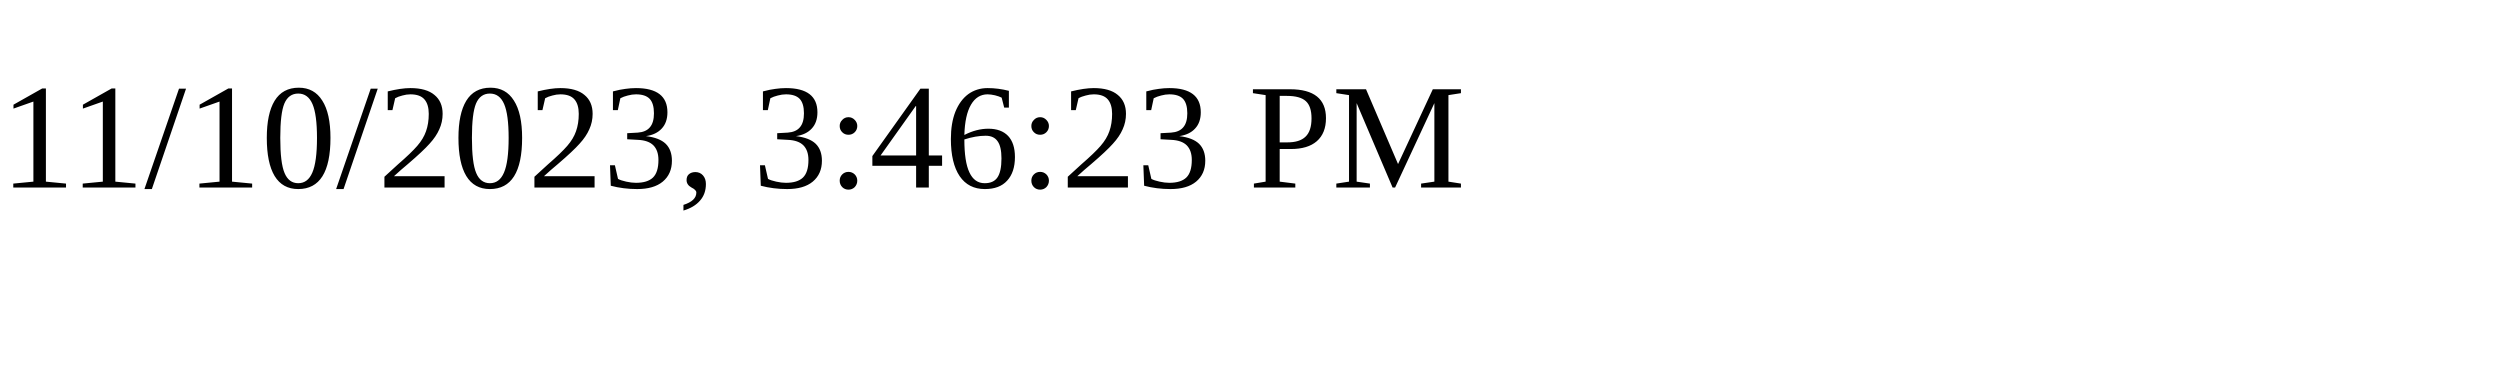
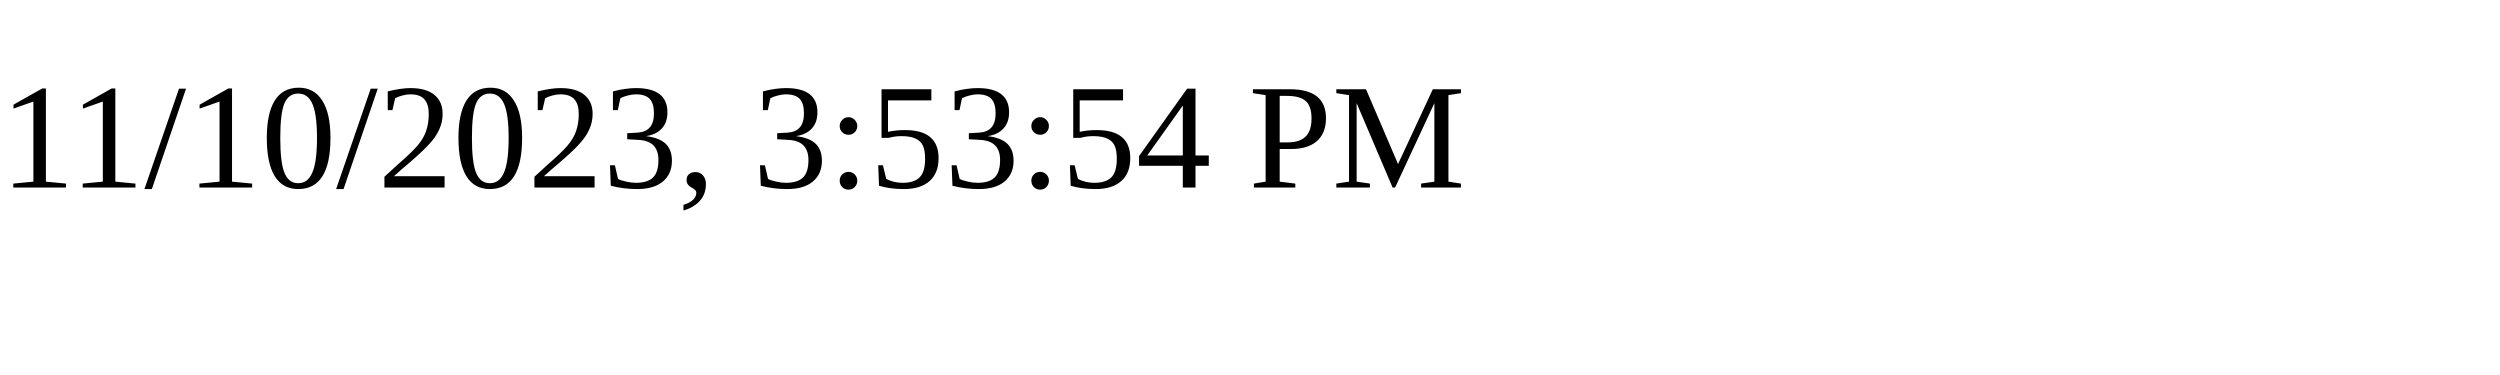
<svg xmlns="http://www.w3.org/2000/svg" height="30" width="200">
-   <text x="0" y="15">11/10/2023, 3:46:23 PM</text>
+   <text x="0" y="15">11/10/2023, 3:53:54 PM</text>
</svg>
